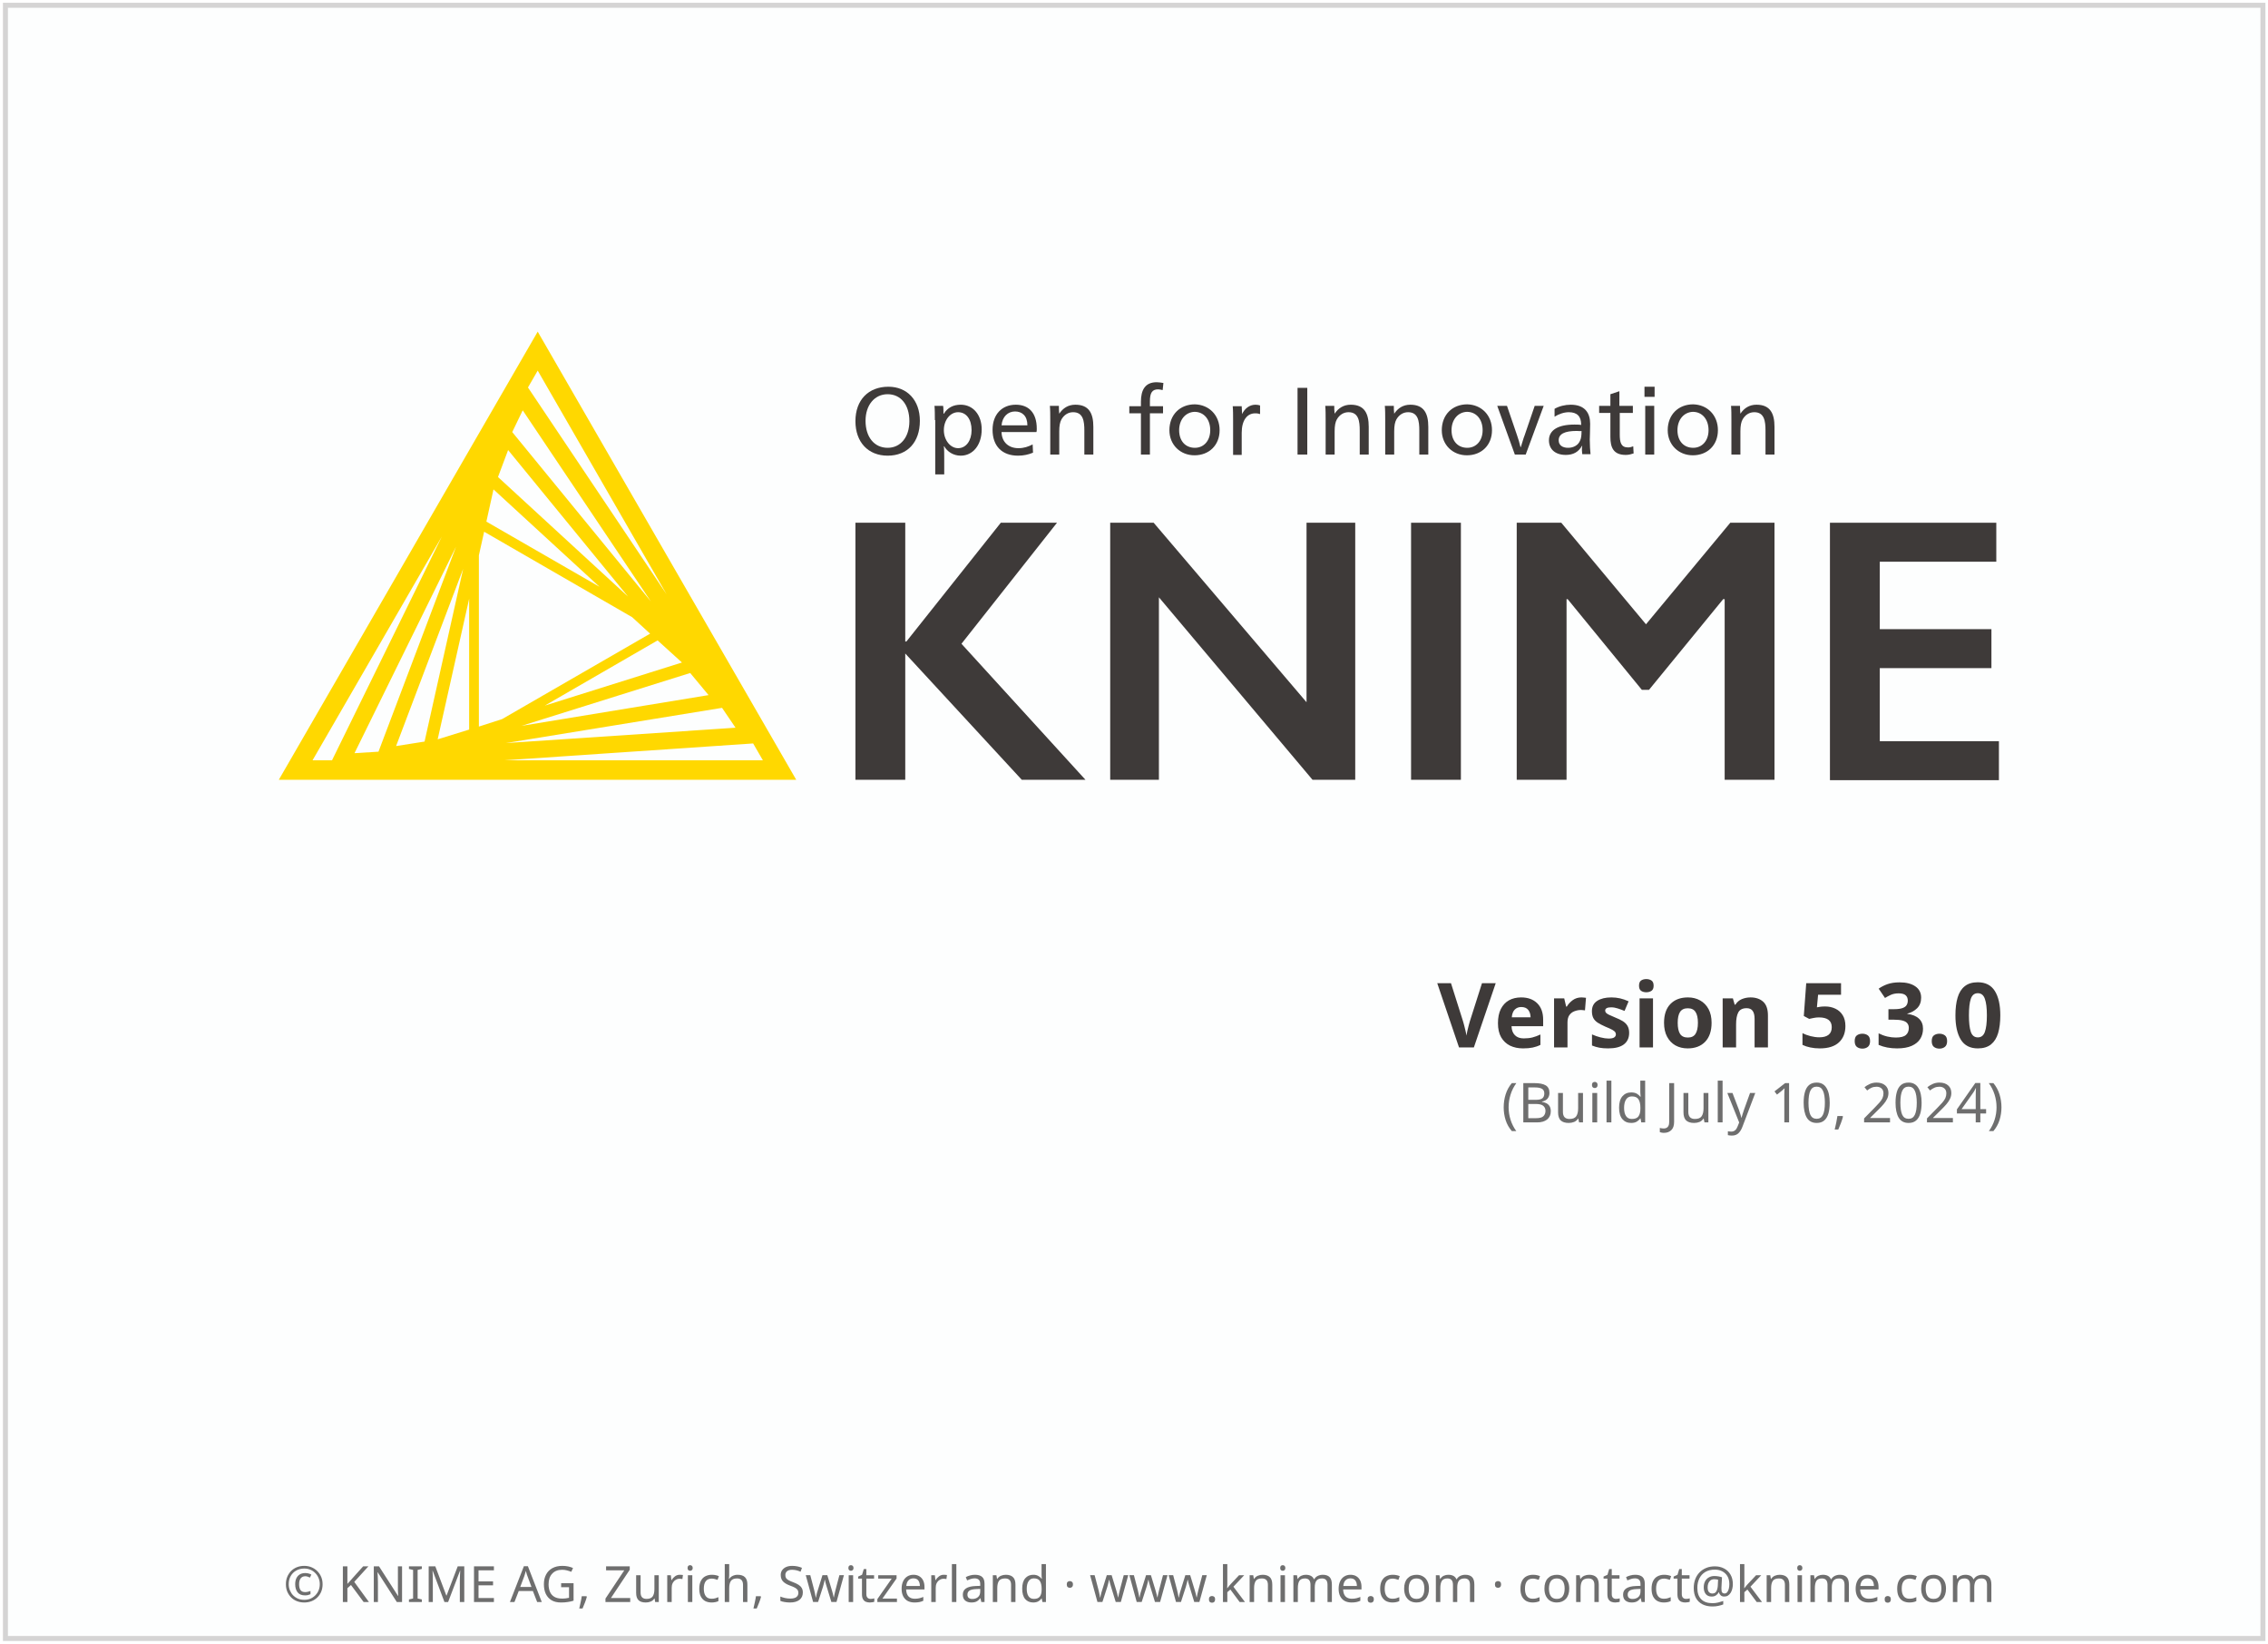
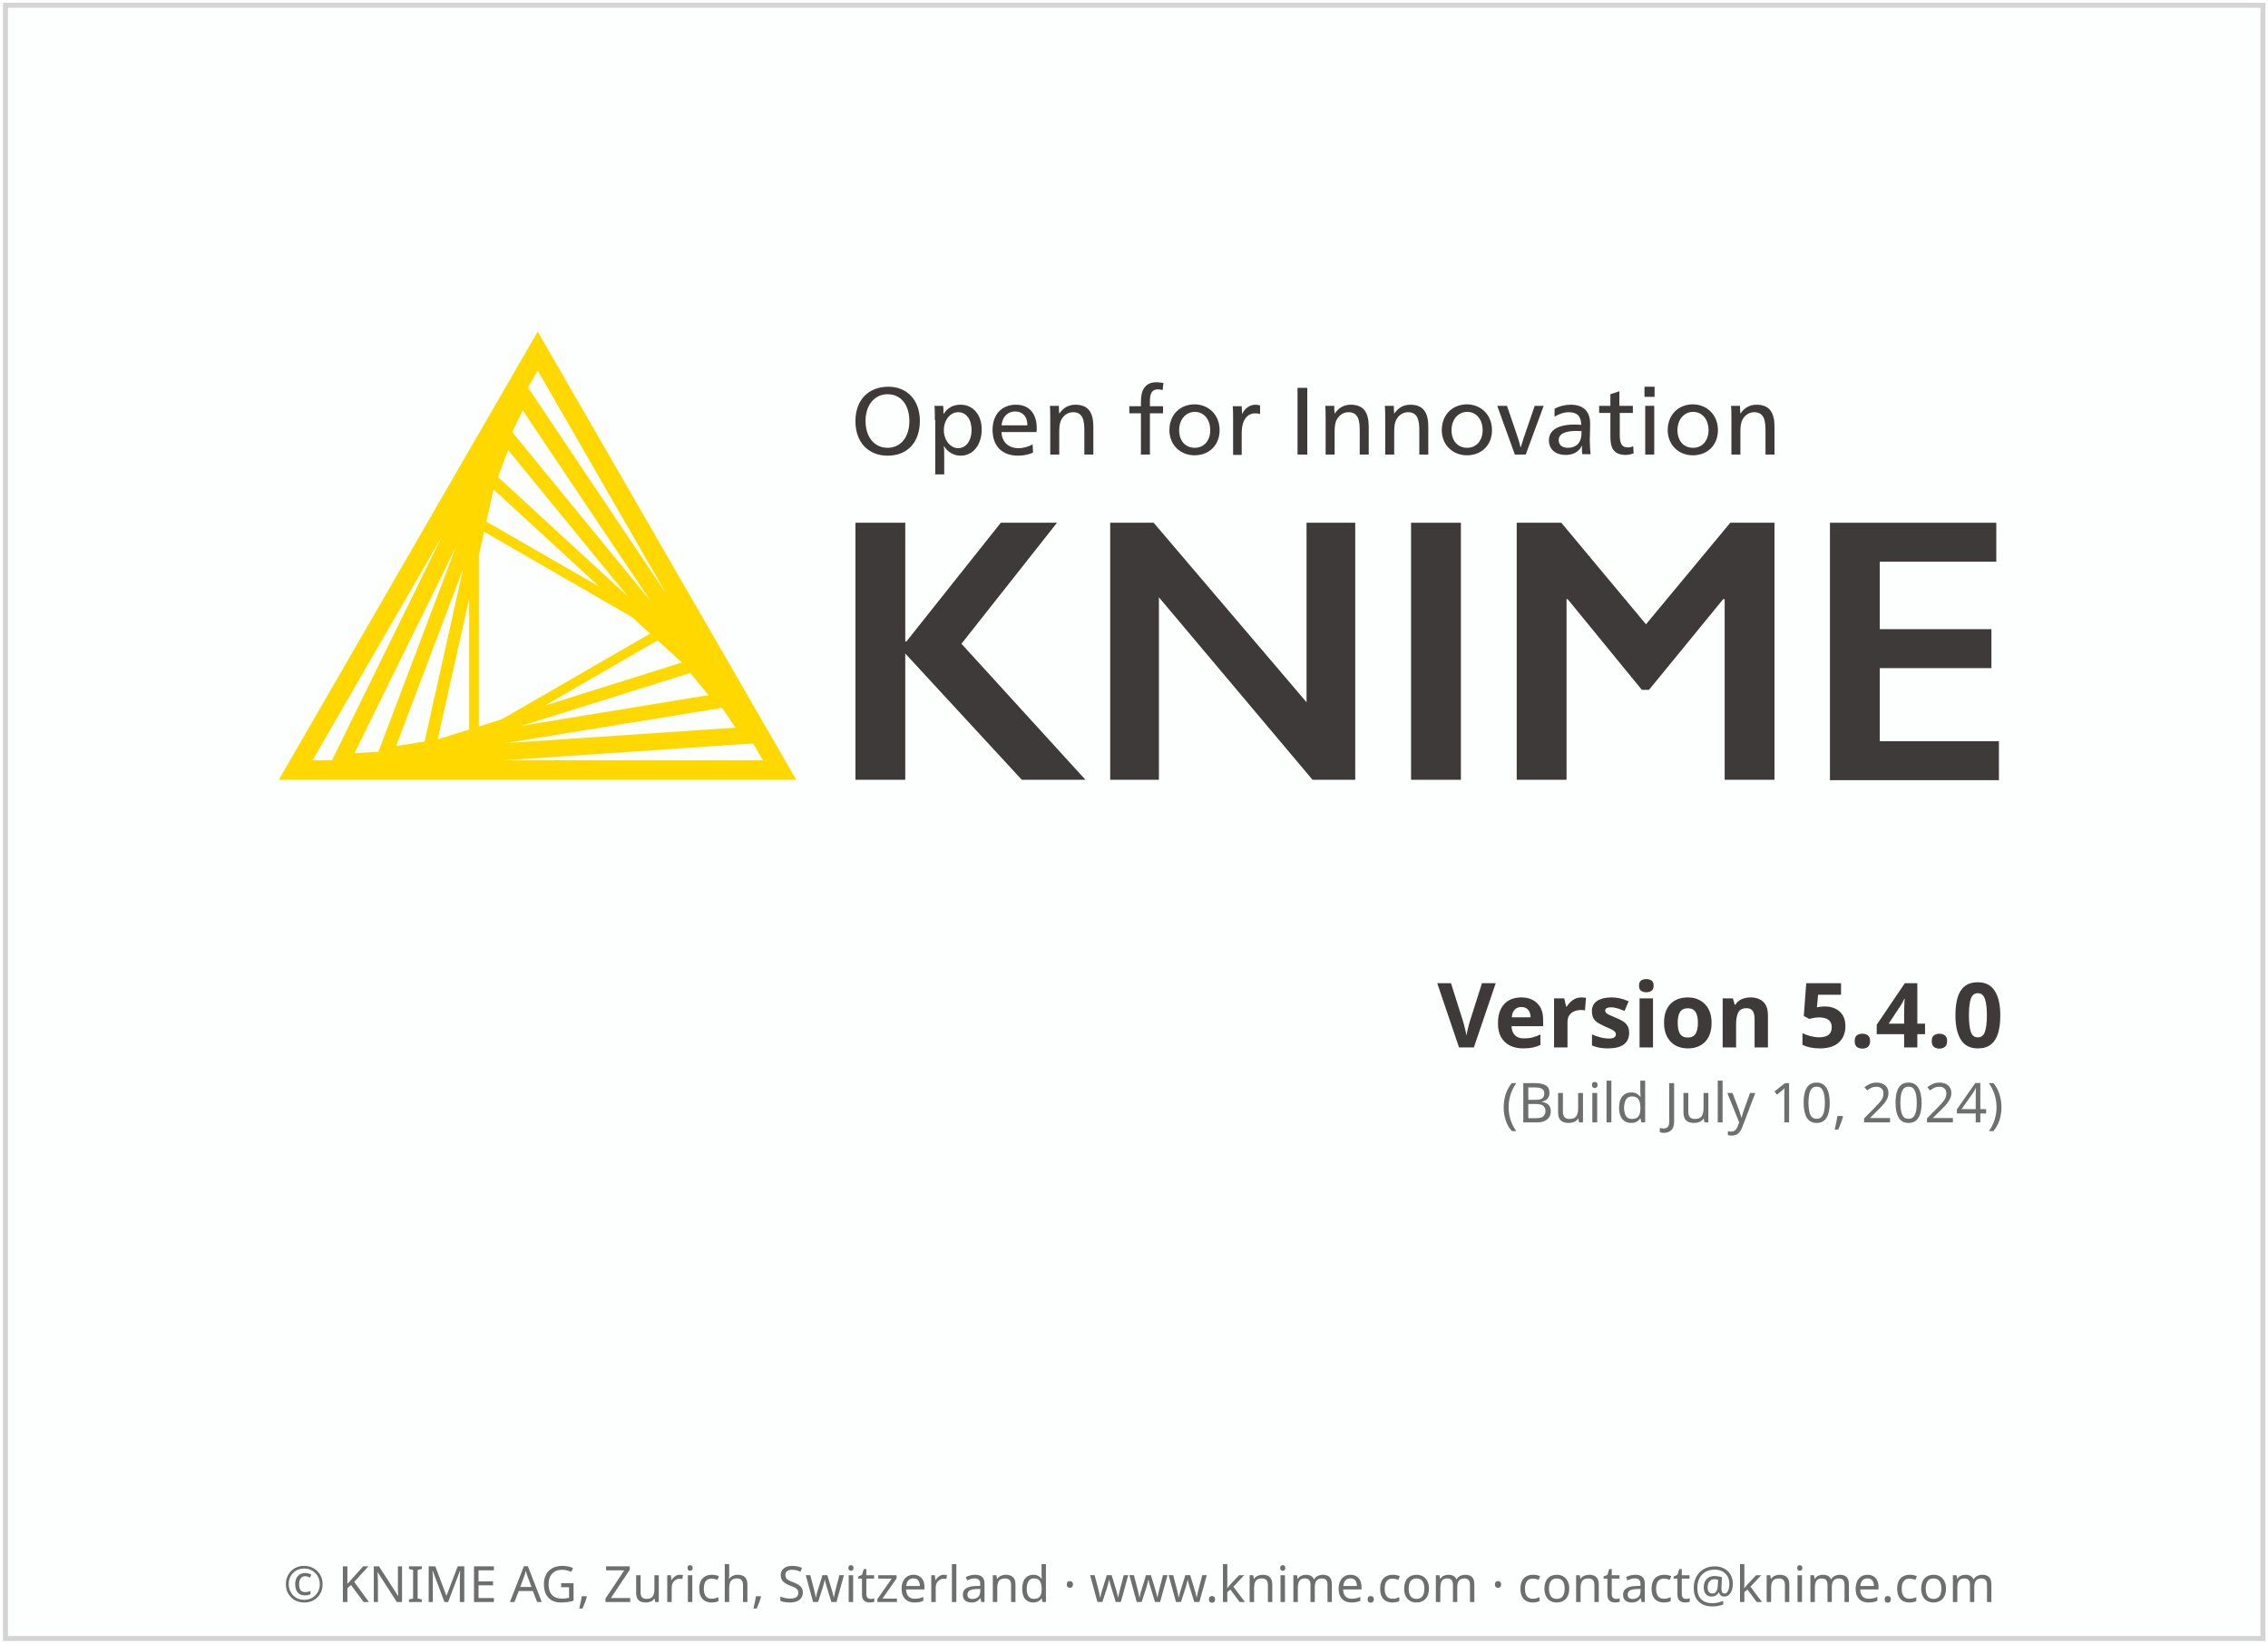
<svg xmlns="http://www.w3.org/2000/svg" height="329" width="454">
  <g transform="translate(1.086609,119.656)">
    <rect height="326.9" style="fill:#FDFEFE;stroke:#D5D4D4;stroke-width:1" width="451.9" x="0" y="-118.6" />
    <text style="text-align:center; font-size:10px;fill:#6E6E6E;font-family:sans-serif;" text-anchor="middle" width="454" x="227" y="201">© KNIME AG, Zurich, Switzerland · www.knime.com · contact@knime.com</text>
    <text id="KNIME-Version" style="font-size:18px;text-align:end;text-anchor:end;fill:#3E3A39;font-family:sans-serif;font-weight:bold" x="400" y="90">
-       <tspan style="text-align:end;text-anchor:end">Version 5.3.0</tspan>
+       <tspan style="text-align:end;text-anchor:end">Version 5.4.0</tspan>
    </text>
    <text id="KNIME-Builddate" style="font-size:11px;text-align:end;text-anchor:end;fill:#6E6E6E;font-family:sans-serif" x="400" y="105">
      <tspan style="text-align:end;text-anchor:end">(Build July 10, 2024)</tspan>
    </text>
    <g transform="matrix(0.75,0,0,0.75,38,-70)">
      <path class="yellow" d="m 91.4,22.3 -69.1,119.6 138.1,0 -69,-119.6 z m -15.7,105.4 0,-45.7 1.4,-6.3 39.5,22.8 4.8,4.4 -39.5,22.8 -6.2,2 z m 2,-54.7 1.9,-8.6 28.3,26 L 77.7,73 Z m -4.6,55.5 -8.4,2.6 8.4,-37.5 0,34.9 z m 50.3,-23.8 6.5,5.9 -36.6,11.5 30.1,-17.4 z M 80.8,61.1 83.5,53.9 115.5,93 80.8,61.1 Z m -19.6,70.6 -7.6,1.2 17.9,-47.3 -10.3,46.1 z m 70.9,-18.3 4.9,5.9 -49.9,8.2 45,-14.1 z m -47.5,-64.3 2.8,-5.8 34.2,51 -37,-45.2 z m -35.7,85.3 -6.4,0.4 27.1,-55.1 -20.7,54.7 z m 91.7,-11.7 3.6,5.3 -61.3,4.1 57.7,-9.4 z m -14.8,-30.3 -37,-55.2 2.6,-4.5 34.4,59.7 z M 65.8,77 36.5,136.7 31.3,136.7 65.8,77 Z m 16.7,59.7 66.4,-4.5 2.6,4.5 -69,0 z" />
      <g class="masala">
        <g>
          <path d="m 193.4,46.1 c 0,5.7 -3.3,9.3 -8.6,9.3 -5.2,0 -8.6,-3.6 -8.6,-9.2 0,-5.7 3.5,-9.2 8.8,-9.2 5,0 8.4,3.6 8.4,9.1 z m -14.5,0 c 0,4.3 2.3,7.2 5.9,7.2 3.5,0 5.8,-2.9 5.8,-7.1 0,-4.4 -2.3,-7.2 -5.8,-7.2 -3.5,0 -5.9,2.9 -5.9,7.1 z" />
          <path d="m 197.4,45.9 c 0,-1.4 0,-2.8 -0.1,-3.8 l 2.3,0 c 0.1,0.5 0.1,1.4 0.1,2.1 l 0.1,0 c 1,-1.6 2.5,-2.4 4.5,-2.4 3.3,0 5.6,2.7 5.6,6.6 0,4.1 -2.3,7 -5.6,7 -2,0 -3.6,-1.1 -4.4,-2.5 l -0.1,0 c 0.1,0.5 0.1,2.4 0.1,3.2 l 0,4.3 -2.4,0 0,-14.5 z m 2.4,2.7 c 0,2.6 1.7,4.8 3.8,4.8 2.2,0 3.6,-2.1 3.6,-4.8 0,-2.9 -1.4,-4.8 -3.6,-4.8 -2.1,0 -3.8,2.1 -3.8,4.8 z" />
          <path d="m 215.2,49.2 c 0.1,2.6 1.9,4.2 4.5,4.2 1.5,0 2.6,-0.4 3.8,-1 l 0.1,2.2 c -1.2,0.5 -2.5,0.8 -4,0.8 -4.3,0 -6.8,-2.6 -6.8,-6.9 0,-4.1 2.5,-6.7 6.2,-6.7 3.4,0 5.6,2.1 5.6,6.4 0,0.3 0,0.7 -0.1,0.9 l -9.3,0 z m 6.9,-1.9 c 0,-2.5 -1.4,-3.7 -3.3,-3.7 -1.9,0 -3.4,1.4 -3.6,3.7 l 6.9,0 z" />
          <path d="m 230.6,44.2 c 1,-1.5 2.4,-2.4 4.3,-2.4 3.7,0 4.8,2.4 4.8,5.9 l 0,7.4 -2.4,0 0,-6.4 c 0,-2.5 -0.3,-4.9 -3,-4.9 -1.3,0 -2.4,0.7 -3.1,1.9 -0.4,0.7 -0.6,1.7 -0.6,3.2 l 0,6.2 -2.4,0 0,-9.2 c 0,-1.4 0,-2.8 -0.1,-3.8 l 2.4,0 c 0,0.5 0,1.4 0.1,2.1 l 0,0 z" />
          <path d="m 258.2,37.9 c -0.4,-0.1 -0.9,-0.2 -1.2,-0.2 -1.6,0 -2.2,0.9 -2.2,3.2 l 0,1.3 3.5,0 0,1.9 -3.5,0 0,11 -2.4,0 0,-11 -3.1,0 0,-1.9 3.1,0 0,-1.2 c 0,-3.1 1.1,-5.2 4.2,-5.2 0.6,0 1.1,0.1 1.8,0.2 l -0.2,1.9 z" />
          <path d="m 273.4,48.6 c 0,4 -2.8,6.7 -6.7,6.7 -3.8,0 -6.7,-2.8 -6.7,-6.7 0,-4.1 2.8,-6.9 6.8,-6.9 3.8,0.1 6.6,2.9 6.6,6.9 z m -10.8,0 c 0,2.9 1.7,4.7 4.2,4.7 2.4,0 4.1,-1.9 4.1,-4.7 0,-2.9 -1.7,-4.9 -4.2,-4.9 -2.4,0.1 -4.1,2.1 -4.1,4.9 z" />
          <path d="m 279.4,44.3 c 0.7,-1.5 2,-2.5 3.6,-2.5 0.5,0 0.9,0.1 1.2,0.2 l 0,2.3 c -0.3,-0.1 -0.7,-0.2 -1.3,-0.2 -2.2,0 -3.6,1.9 -3.6,5.2 l 0,5.9 -2.3,0 0,-9.2 c 0,-1.4 0,-2.8 -0.1,-3.8 l 2.4,0 c 0,0.5 0.1,1.4 0.1,2.1 l 0,0 z" />
          <path d="m 296.8,55.1 -2.6,0 0,-17.8 2.6,0 0,17.8 z" />
          <path d="m 304.1,44.2 c 1,-1.5 2.4,-2.4 4.3,-2.4 3.7,0 4.8,2.4 4.8,5.9 l 0,7.4 -2.4,0 0,-6.4 c 0,-2.5 -0.3,-4.9 -3,-4.9 -1.3,0 -2.4,0.7 -3.1,1.9 -0.4,0.7 -0.6,1.7 -0.6,3.2 l 0,6.2 -2.4,0 0,-9.2 c 0,-1.4 0,-2.8 -0.1,-3.8 l 2.4,0 c 0,0.5 0,1.4 0.1,2.1 l 0,0 z" />
          <path d="m 320,44.2 c 1,-1.5 2.4,-2.4 4.3,-2.4 3.7,0 4.8,2.4 4.8,5.9 l 0,7.4 -2.4,0 0,-6.4 c 0,-2.5 -0.3,-4.9 -3,-4.9 -1.3,0 -2.4,0.7 -3.1,1.9 -0.4,0.7 -0.6,1.7 -0.6,3.2 l 0,6.2 -2.4,0 0,-9.2 c 0,-1.4 0,-2.8 -0.1,-3.8 l 2.4,0 c 0,0.5 0,1.4 0.1,2.1 l 0,0 z" />
          <path d="m 346.1,48.6 c 0,4 -2.8,6.7 -6.7,6.7 -3.8,0 -6.7,-2.8 -6.7,-6.7 0,-4.1 2.8,-6.9 6.8,-6.9 3.8,0.1 6.6,2.9 6.6,6.9 z m -10.8,0 c 0,2.9 1.7,4.7 4.2,4.7 2.4,0 4.1,-1.9 4.1,-4.7 0,-2.9 -1.7,-4.9 -4.2,-4.9 -2.4,0.1 -4.1,2.1 -4.1,4.9 z" />
          <path d="m 352.8,50 c 0.3,0.8 0.7,2.2 0.9,3.1 l 0.1,0 c 0.3,-0.9 0.7,-2.4 1,-3.1 l 2.7,-7.9 2.4,0 -4.8,13 -2.9,0 -4.7,-13 2.6,0 2.7,7.9 z" />
          <path d="m 362.8,42.9 c 1.2,-0.7 2.8,-1.1 4.3,-1.1 3.8,0 5.2,2.2 5.2,5.1 0,1.7 -0.1,3.7 -0.1,4.2 0,1.4 0.1,3 0.2,3.9 l -2.2,0 c 0,-0.2 -0.1,-0.7 -0.1,-1.1 0,-0.3 0,-0.8 0.1,-1.1 l -0.1,0 c -0.9,1.6 -2.3,2.4 -4.3,2.4 -2.8,0 -4.5,-1.5 -4.5,-3.9 0,-2.7 2.4,-4.2 6.8,-4.2 0.5,0 1.3,0 1.8,0.1 l 0,-0.1 c 0,-2.2 -1.1,-3.3 -3.3,-3.3 -1.3,0 -2.7,0.5 -3.8,1.2 l 0,-2.1 z m 5.9,5.9 c -3.2,0 -4.8,0.8 -4.8,2.5 0,1.3 1,2 2.5,2 1.5,0 2.7,-0.7 3.2,-1.9 0.3,-0.6 0.4,-1.4 0.4,-2.6 -0.2,0.1 -0.7,0 -1.3,0 z" />
          <path d="m 380.2,42.1 3.5,0 0,1.9 -3.5,0 0,5.7 c 0,2.1 0.3,3.5 2.2,3.5 0.5,0 0.9,-0.1 1.4,-0.3 l 0.1,1.9 c -0.6,0.2 -1.3,0.4 -2.1,0.4 -3.3,0 -4.1,-2 -4.1,-4.8 l 0,-6.4 -3,0 0,-1.9 3,0 0,-3.1 2.4,-0.8 0,3.9 z" />
          <path d="m 389.5,39.7 -2.7,0 0,-2.7 2.7,0 0,2.7 z m -0.1,15.4 -2.4,0 0,-13 2.4,0 0,13 z" />
          <path d="m 406.4,48.6 c 0,4 -2.8,6.7 -6.7,6.7 -3.8,0 -6.7,-2.8 -6.7,-6.7 0,-4.1 2.8,-6.9 6.8,-6.9 3.8,0.1 6.6,2.9 6.6,6.9 z m -10.8,0 c 0,2.9 1.7,4.7 4.2,4.7 2.4,0 4.1,-1.9 4.1,-4.7 0,-2.9 -1.7,-4.9 -4.2,-4.9 -2.4,0.1 -4.1,2.1 -4.1,4.9 z" />
          <path d="m 412.4,44.2 c 1,-1.5 2.4,-2.4 4.3,-2.4 3.7,0 4.8,2.4 4.8,5.9 l 0,7.4 -2.4,0 0,-6.4 c 0,-2.5 -0.3,-4.9 -3,-4.9 -1.3,0 -2.4,0.7 -3.1,1.9 -0.4,0.7 -0.6,1.7 -0.6,3.2 l 0,6.2 -2.4,0 0,-9.2 c 0,-1.4 0,-2.8 -0.1,-3.8 l 2.4,0 c 0,0.5 0,1.4 0.1,2.1 l 0,0 z" />
        </g>
        <g>
          <path d="m 189.5,73.3 0,31.7 0.3,0 25.2,-31.7 15,0 -25.5,32.3 33.1,36.3 -17,0 -31.1,-33.7 0,33.7 -13.3,0 0,-68.6 13.3,0 z" />
          <path d="m 255.8,73.3 40.8,47.9 0,-47.9 13,0 0,68.6 -11.4,0 -41,-48.7 0,48.7 -13,0 0,-68.6 11.6,0 z" />
          <path d="m 337.8,73.3 0,68.6 -13.3,0 0,-68.6 13.3,0 z" />
          <path d="m 364.6,73.3 22.6,27.1 22.5,-27.1 11.8,0 0,68.6 -13.3,0 0,-48.2 -0.4,0 -19.8,24.2 -1.9,0 -19.8,-24.2 -0.3,0 0,48.2 -13.3,0 0,-68.6 11.9,0 z" />
          <path d="m 480.7,73.3 0,10.4 -31.1,0 0,18 29.8,0 0,10.4 -29.8,0 0,19.5 31.8,0 0,10.4 -45.1,0 0,-68.7 44.4,0 z" />
        </g>
      </g>
    </g>
  </g>
  <style type="text/css">
	.yellow {
		fill:#FFD800;
	}
	.masala {
		fill:#3E3A39;
	}
</style>
</svg>
